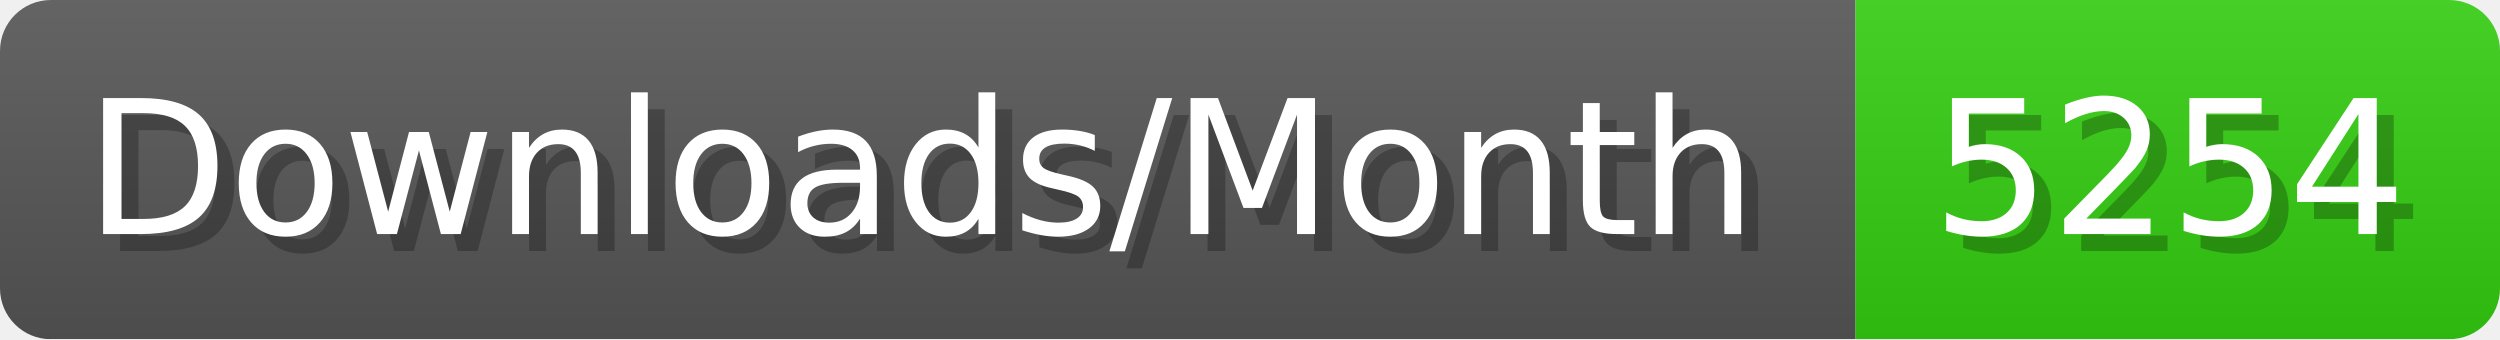
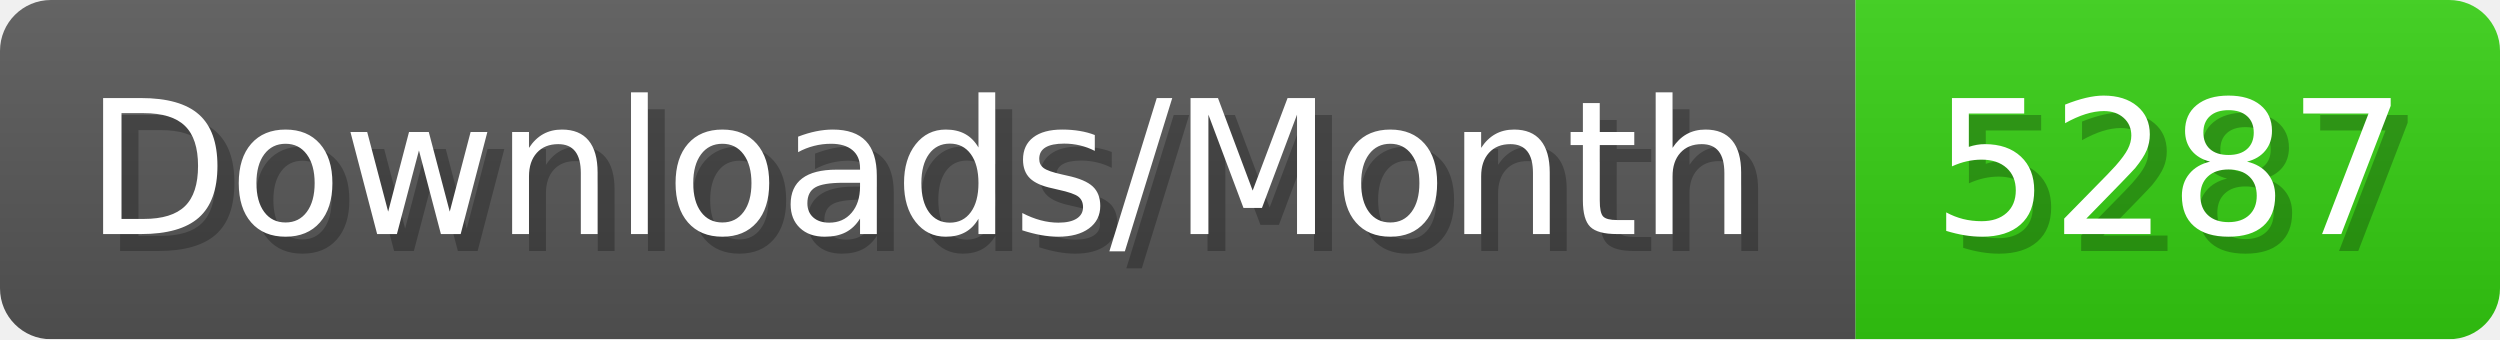
- <svg xmlns="http://www.w3.org/2000/svg" width="147.4" height="20" viewBox="0 0 1474 200" role="img" aria-label="Downloads/Month: 5254">
+ <svg xmlns="http://www.w3.org/2000/svg" width="147.4" height="20" viewBox="0 0 1474 200" role="img" aria-label="Downloads/Month: 5287">
  <linearGradient id="YlXUI" x2="0" y2="100%">
    <stop offset="0" stop-opacity=".1" stop-color="#EEE" />
    <stop offset="1" stop-opacity=".1" />
  </linearGradient>
  <mask id="JHhop">
    <rect width="1474" height="200" rx="30" fill="#FFF" />
  </mask>
  <g mask="url(#JHhop)">
    <rect width="1094" height="200" fill="#555" />
    <rect width="380" height="200" fill="#3C1" x="1094" />
    <rect width="1474" height="200" fill="url(#YlXUI)" />
  </g>
  <g aria-hidden="true" fill="#fff" text-anchor="start" font-family="Verdana,DejaVu Sans,sans-serif" font-size="110">
    <text x="60" y="148" textLength="994" fill="#000" opacity="0.25">Downloads/Month</text>
    <text x="50" y="138" textLength="994">Downloads/Month</text>
-     <text x="1149" y="148" textLength="280" fill="#000" opacity="0.25">5254</text>
-     <text x="1139" y="138" textLength="280">5254</text>
+     <text x="1149" y="148" textLength="280" fill="#000" opacity="0.25">5287</text>
+     <text x="1139" y="138" textLength="280">5287</text>
  </g>
</svg>
